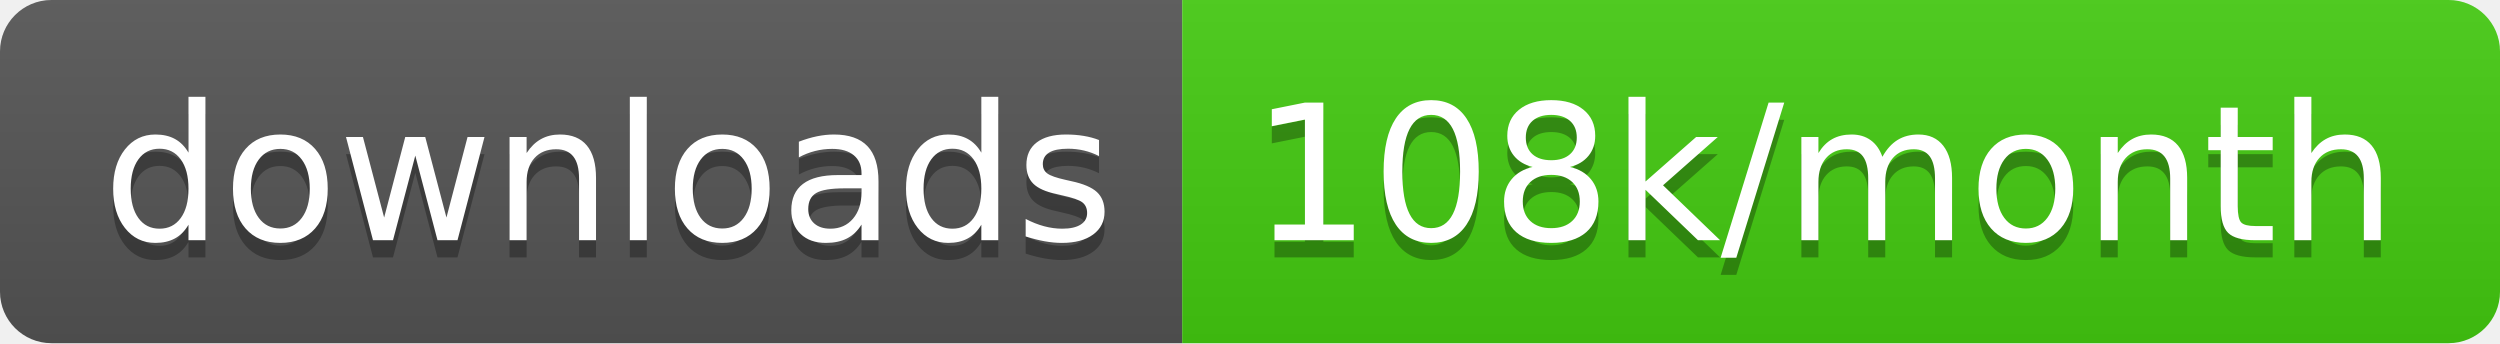
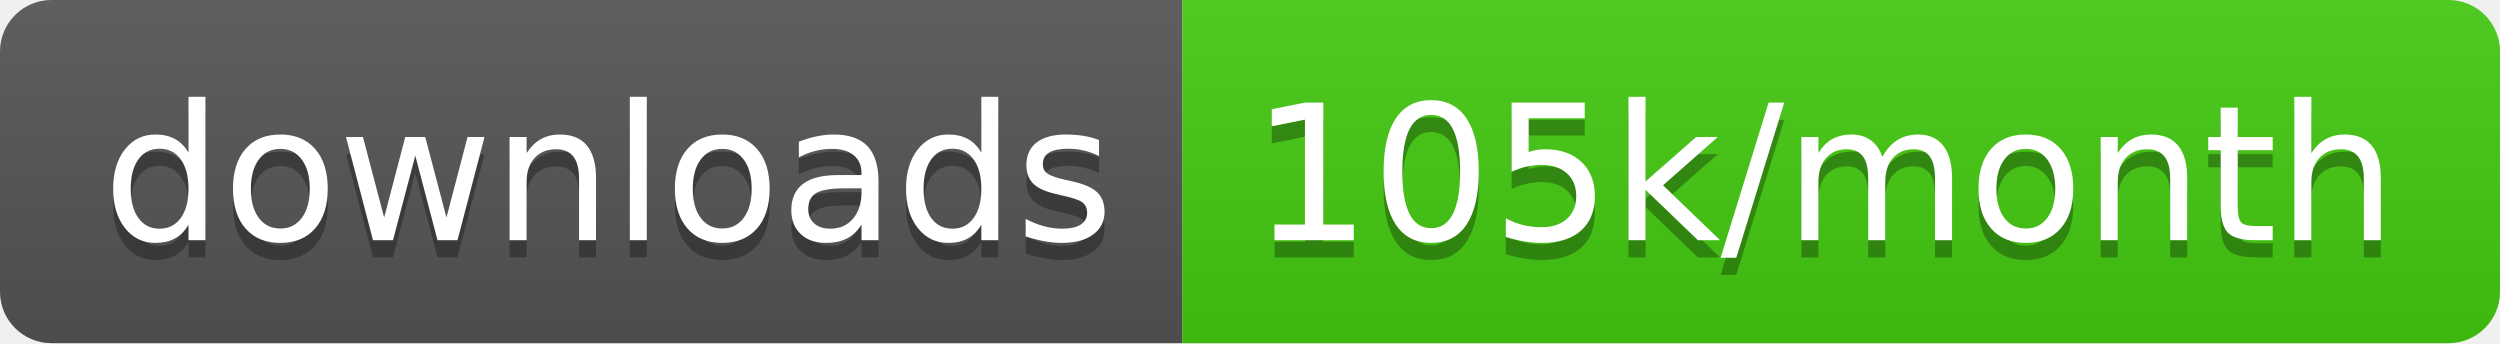
<svg xmlns="http://www.w3.org/2000/svg" width="145.7" height="20">
  <linearGradient id="smooth" x2="0" y2="100%">
    <stop offset="0" stop-color="#bbb" stop-opacity=".1" />
    <stop offset="1" stop-opacity=".1" />
  </linearGradient>
  <clipPath id="round">
    <rect width="145.7" height="20" rx="3" fill="#fff" />
  </clipPath>
  <g clip-path="url(#round)">
    <rect width="68.9" height="20" fill="#555" />
    <rect x="68.9" width="76.8" height="20" fill="#4c1" />
    <rect width="145.7" height="20" fill="url(#smooth)" />
  </g>
  <g fill="#fff" text-anchor="middle" font-family="DejaVu Sans,Verdana,Geneva,sans-serif" font-size="110">
    <text x="354.5" y="150" fill="#010101" fill-opacity=".3" transform="scale(0.1)" textLength="589.0" lengthAdjust="spacing">downloads</text>
    <text x="354.5" y="140" transform="scale(0.1)" textLength="589.0" lengthAdjust="spacing">downloads</text>
-     <text x="1063.0" y="150" fill="#010101" fill-opacity=".3" transform="scale(0.1)" textLength="668.0" lengthAdjust="spacing">108k/month</text>
-     <text x="1063.0" y="140" transform="scale(0.1)" textLength="668.0" lengthAdjust="spacing">108k/month</text>
+     <text x="1063.0" y="150" fill="#010101" fill-opacity=".3" transform="scale(0.1)" textLength="668.0" lengthAdjust="spacing">105k/month</text>
+     <text x="1063.0" y="140" transform="scale(0.1)" textLength="668.0" lengthAdjust="spacing">105k/month</text>
  </g>
</svg>
